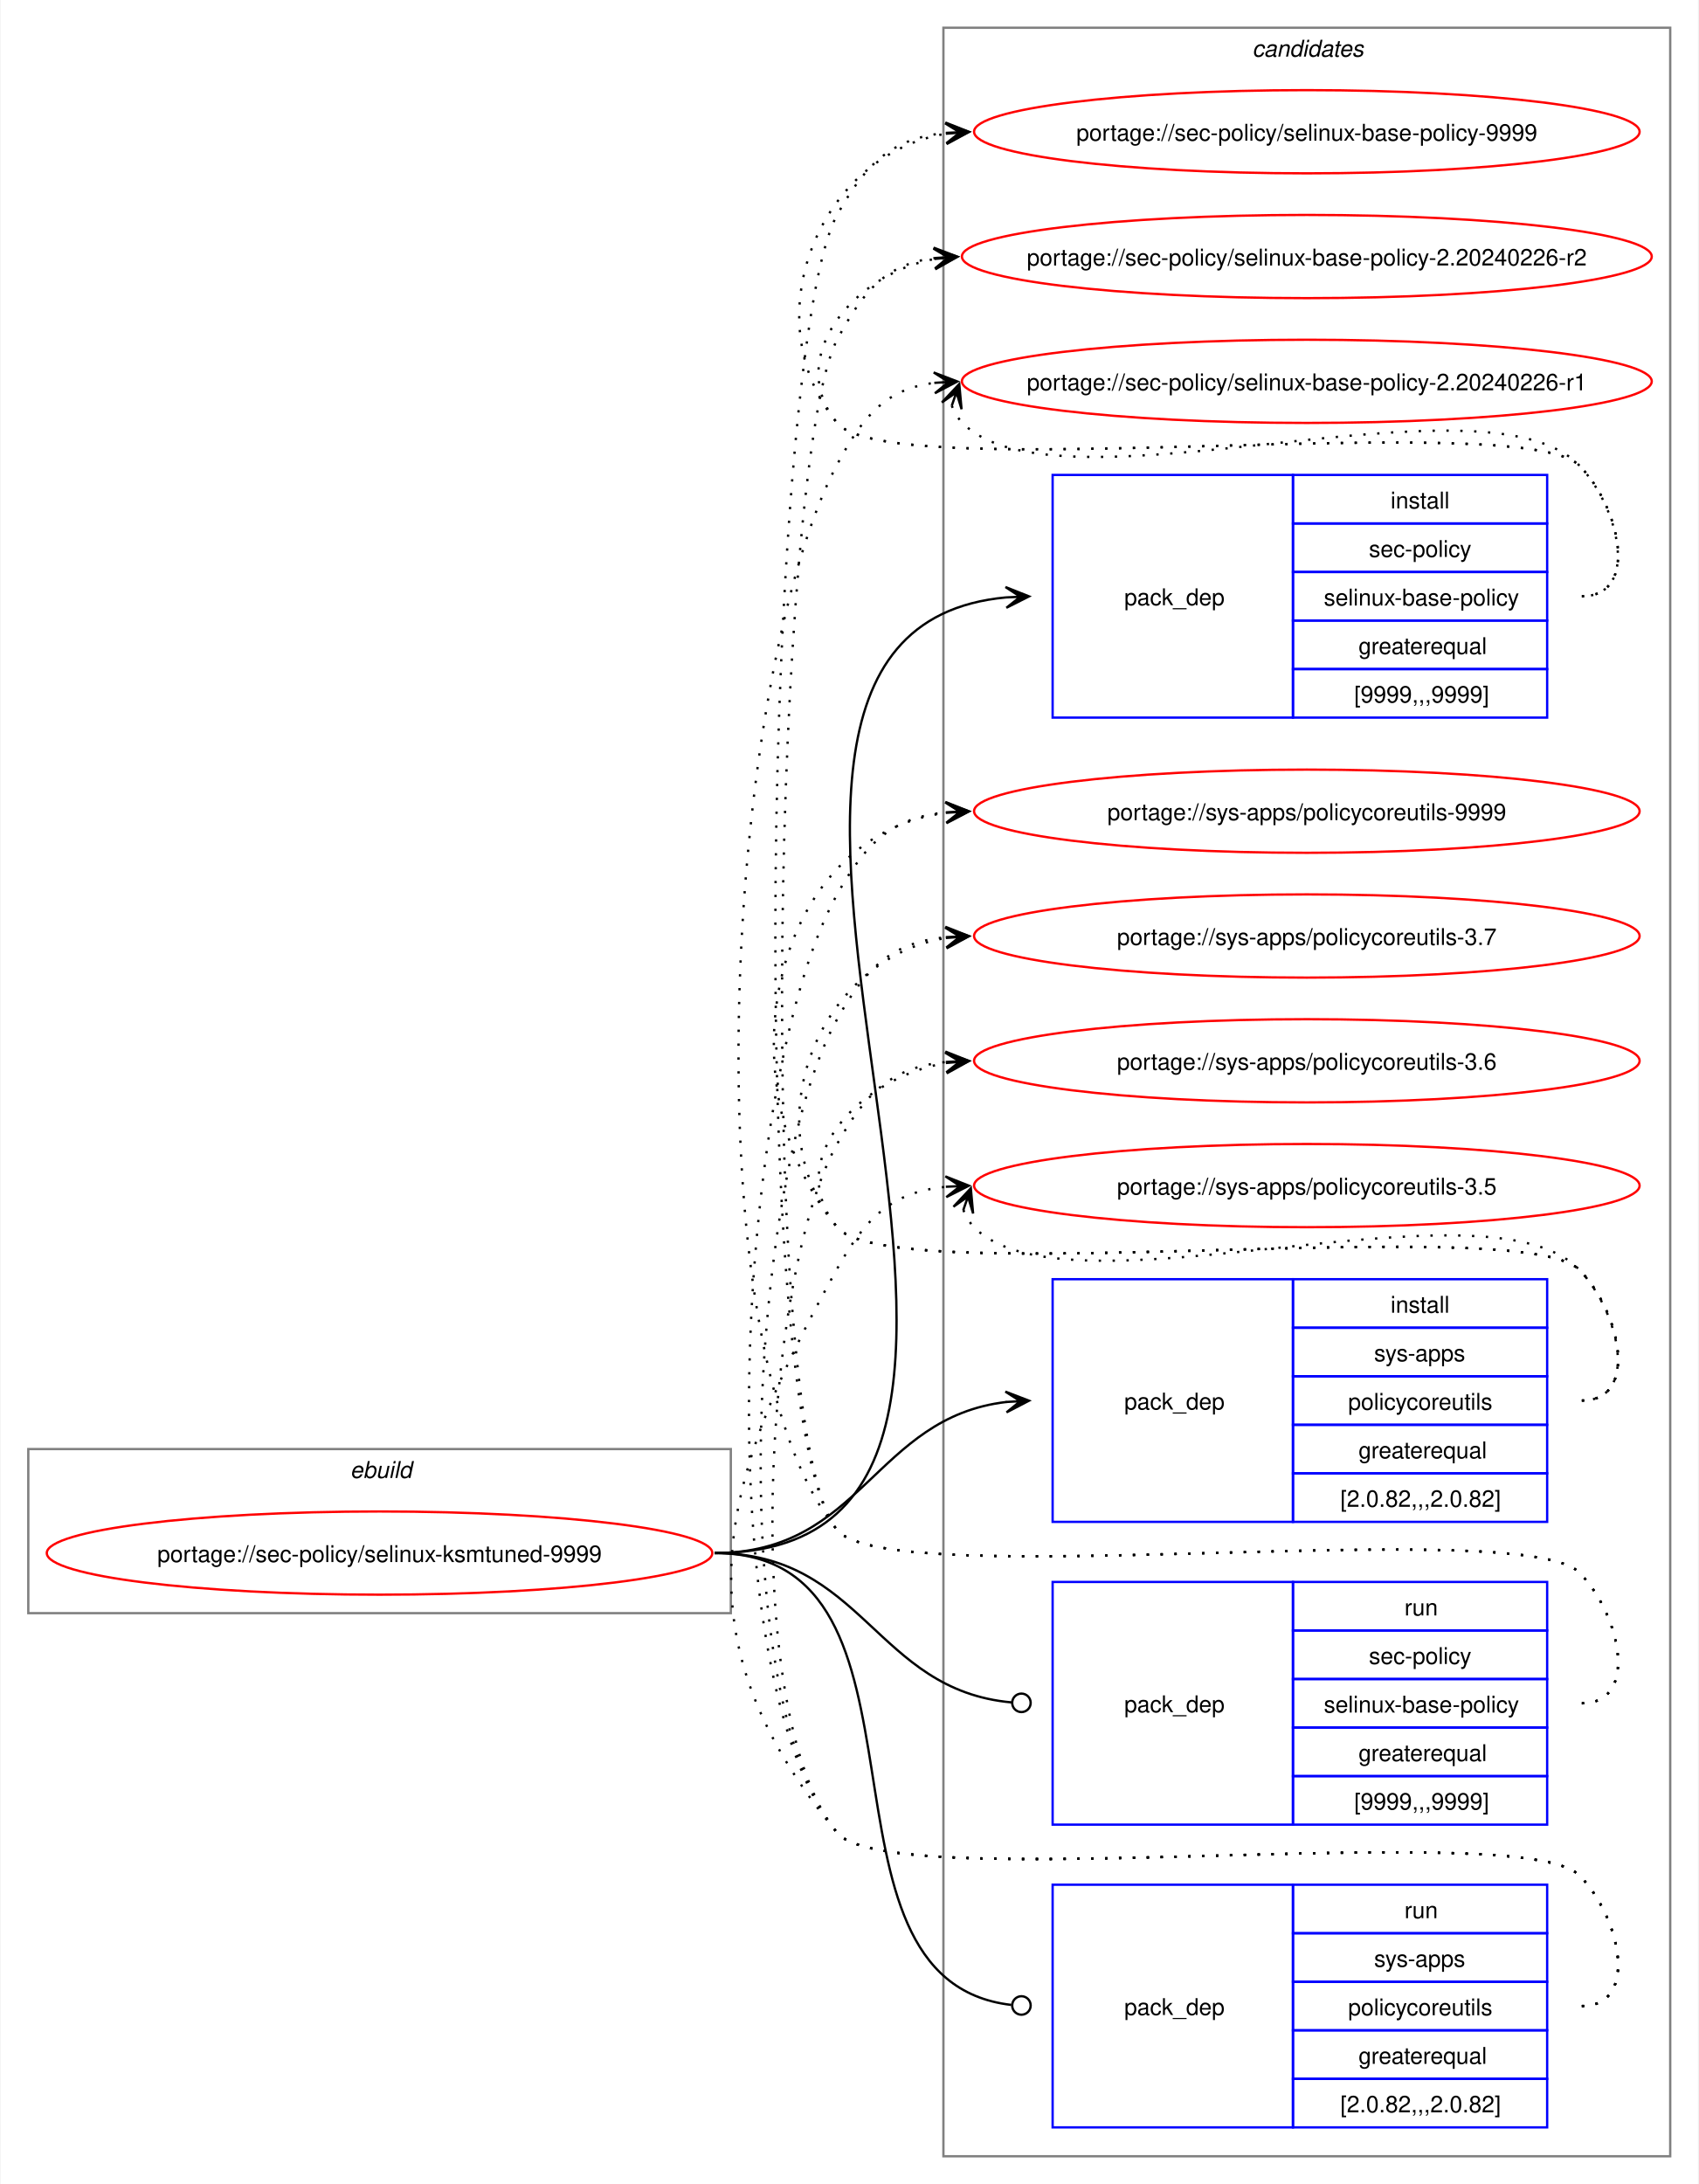
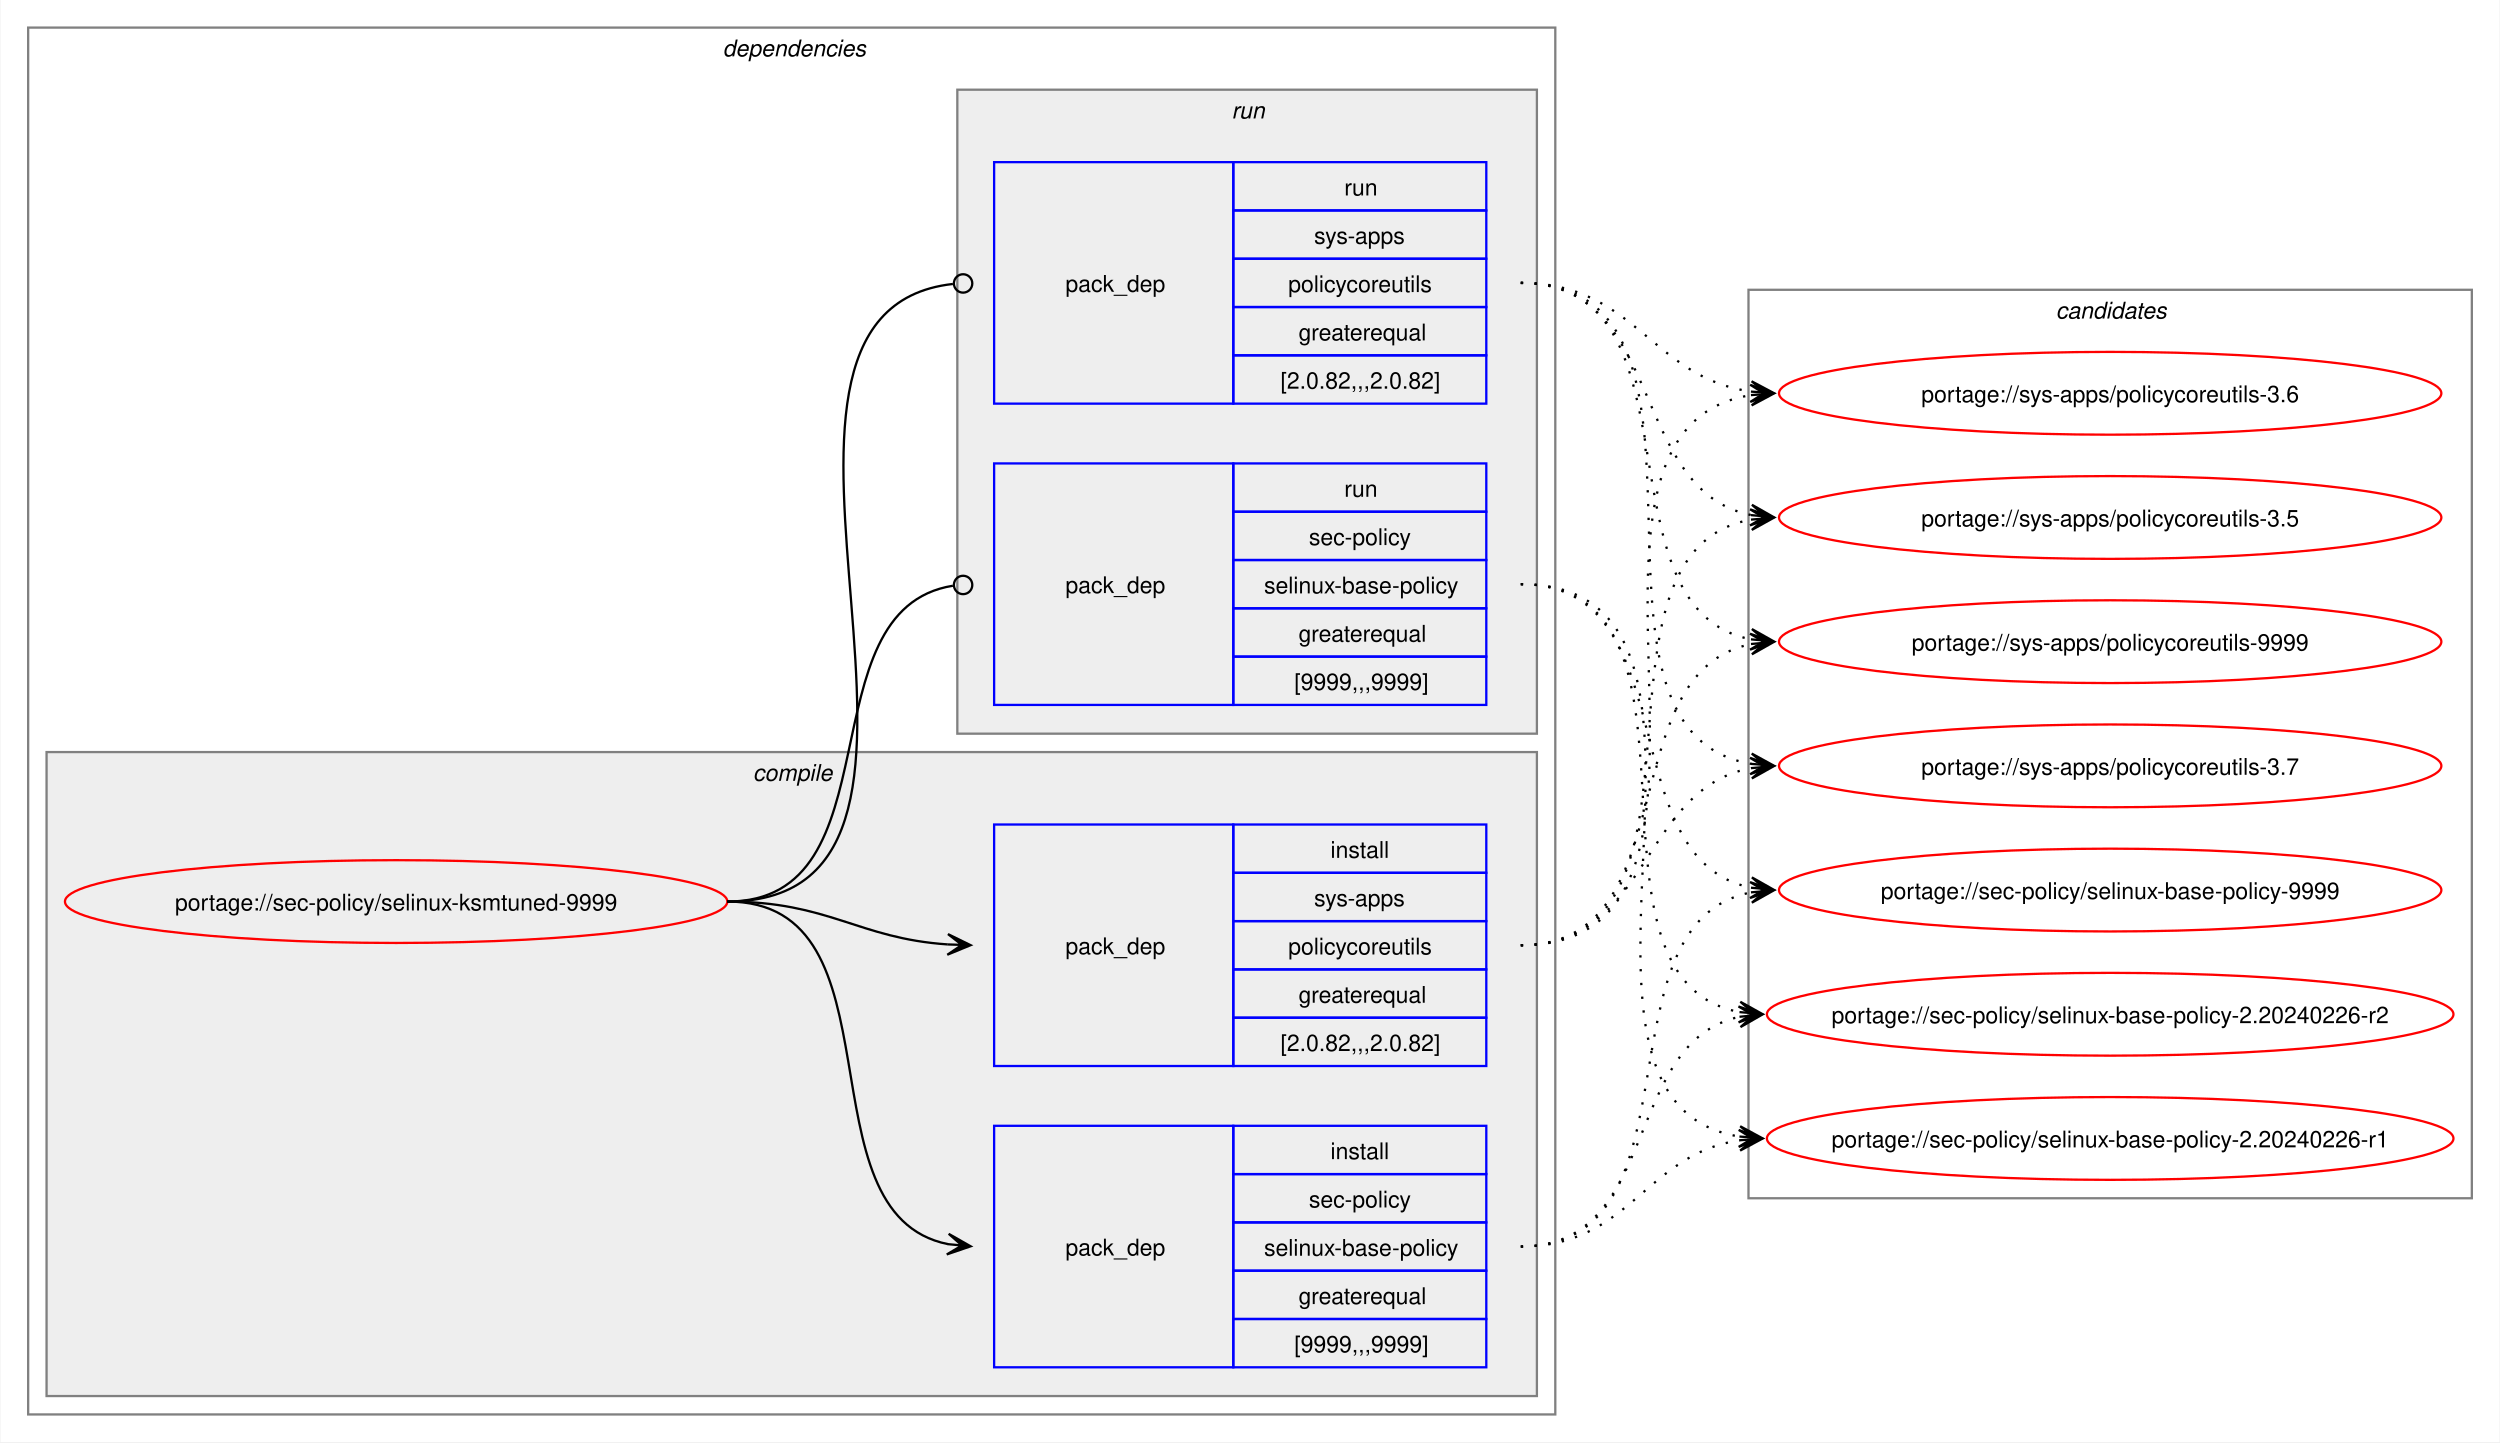
- <svg xmlns="http://www.w3.org/2000/svg" xmlns:xlink="http://www.w3.org/1999/xlink" width="735pt" height="945pt" viewBox="0.00 0.00 734.51 945.00">
-   <g id="graph0" class="graph" transform="scale(1 1) rotate(0) translate(4 941)">
-     <polygon fill="white" stroke="none" points="-4,4 -4,-941 730.51,-941 730.51,4 -4,4" />
-     <g id="clust1" class="cluster">
-       <polygon fill="none" stroke="gray" points="8,-243 8,-314 312,-314 312,-243 8,-243" />
-       <text text-anchor="start" x="147.25" y="-301.5" font-family="Helvetica,sans-Serif" font-style="italic" font-size="10.00">ebuild</text>
+ <svg xmlns="http://www.w3.org/2000/svg" xmlns:xlink="http://www.w3.org/1999/xlink" width="1087pt" height="627pt" viewBox="0.00 0.00 1086.51 627.00">
+   <g id="graph0" class="graph" transform="scale(1 1) rotate(0) translate(4 623)">
+     <polygon fill="white" stroke="none" points="-4,4 -4,-623 1082.51,-623 1082.51,4 -4,4" />
+     <g id="clust2" class="cluster">
+       <polygon fill="none" stroke="gray" points="8,-8 8,-611 672,-611 672,-8 8,-8" />
+       <text text-anchor="start" x="310" y="-598.5" font-family="Helvetica,sans-Serif" font-style="italic" font-size="10.00">dependencies</text>
+     </g>
+     <g id="clust3" class="cluster">
+       <polygon fill="#eeeeee" stroke="gray" points="16,-16 16,-296 664,-296 664,-16 16,-16" />
+       <text text-anchor="start" x="323.12" y="-283.5" font-family="Helvetica,sans-Serif" font-style="italic" font-size="10.00">compile</text>
+     </g>
+     <g id="clust7" class="cluster">
+       <polygon fill="#eeeeee" stroke="gray" points="412,-304 412,-584 664,-584 664,-304 412,-304" />
+       <text text-anchor="start" x="531.25" y="-571.5" font-family="Helvetica,sans-Serif" font-style="italic" font-size="10.00">run</text>
    </g>
    <g id="clust10" class="cluster">
-       <polygon fill="none" stroke="gray" points="404,-8 404,-929 718.51,-929 718.51,-8 404,-8" />
-       <text text-anchor="start" x="537.63" y="-916.5" font-family="Helvetica,sans-Serif" font-style="italic" font-size="10.00">candidates</text>
+       <polygon fill="none" stroke="gray" points="756,-102 756,-497 1070.51,-497 1070.51,-102 756,-102" />
+       <text text-anchor="start" x="889.63" y="-484.5" font-family="Helvetica,sans-Serif" font-style="italic" font-size="10.00">candidates</text>
    </g>
    <g id="node1" class="node">
      <g id="a_node1">
        <a xlink:href="../sec-policy/selinux-ksmtuned-9999.svg" xlink:title="portage://sec-policy/selinux-ksmtuned-9999">
-           <ellipse fill="none" stroke="red" cx="160" cy="-269" rx="144" ry="18" />
-           <text text-anchor="middle" x="160" y="-265.12" font-family="Helvetica,sans-Serif" font-size="10.00">portage://sec-policy/selinux-ksmtuned-9999</text>
+           <ellipse fill="none" stroke="red" cx="168" cy="-231" rx="144" ry="18" />
+           <text text-anchor="middle" x="168" y="-227.12" font-family="Helvetica,sans-Serif" font-size="10.00">portage://sec-policy/selinux-ksmtuned-9999</text>
        </a>
      </g>
    </g>
    <g id="node2" class="node">
-       <polygon fill="none" stroke="blue" points="451.26,-630.5 451.26,-735.5 555.26,-735.5 555.26,-630.5 451.26,-630.5" />
-       <text text-anchor="start" x="482.26" y="-679.12" font-family="Helvetica,sans-Serif" font-size="10.00">pack_dep</text>
-       <polygon fill="none" stroke="blue" points="555.26,-714.5 555.26,-735.5 665.26,-735.5 665.26,-714.5 555.26,-714.5" />
-       <text text-anchor="start" x="597.51" y="-721" font-family="Helvetica,sans-Serif" font-size="10.00">install</text>
-       <polygon fill="none" stroke="blue" points="555.26,-693.5 555.26,-714.5 665.26,-714.5 665.26,-693.5 555.26,-693.5" />
-       <text text-anchor="start" x="588.13" y="-700" font-family="Helvetica,sans-Serif" font-size="10.00">sec-policy</text>
-       <polygon fill="none" stroke="blue" points="555.26,-672.5 555.26,-693.5 665.26,-693.5 665.26,-672.5 555.26,-672.5" />
-       <text text-anchor="start" x="568.63" y="-679" font-family="Helvetica,sans-Serif" font-size="10.00">selinux-base-policy</text>
-       <polygon fill="none" stroke="blue" points="555.26,-651.5 555.26,-672.5 665.26,-672.5 665.26,-651.5 555.26,-651.5" />
-       <text text-anchor="start" x="583.63" y="-658" font-family="Helvetica,sans-Serif" font-size="10.00">greaterequal</text>
-       <polygon fill="none" stroke="blue" points="555.26,-630.5 555.26,-651.5 665.26,-651.5 665.26,-630.5 555.26,-630.5" />
-       <text text-anchor="start" x="581.76" y="-637" font-family="Helvetica,sans-Serif" font-size="10.00">[9999,,,9999]</text>
+       <polygon fill="none" stroke="blue" points="428,-28.5 428,-133.5 532,-133.5 532,-28.5 428,-28.5" />
+       <text text-anchor="start" x="459" y="-77.12" font-family="Helvetica,sans-Serif" font-size="10.00">pack_dep</text>
+       <polygon fill="none" stroke="blue" points="532,-112.5 532,-133.5 642,-133.5 642,-112.5 532,-112.5" />
+       <text text-anchor="start" x="574.25" y="-119" font-family="Helvetica,sans-Serif" font-size="10.00">install</text>
+       <polygon fill="none" stroke="blue" points="532,-91.5 532,-112.5 642,-112.5 642,-91.5 532,-91.5" />
+       <text text-anchor="start" x="564.87" y="-98" font-family="Helvetica,sans-Serif" font-size="10.00">sec-policy</text>
+       <polygon fill="none" stroke="blue" points="532,-70.5 532,-91.5 642,-91.5 642,-70.5 532,-70.5" />
+       <text text-anchor="start" x="545.37" y="-77" font-family="Helvetica,sans-Serif" font-size="10.00">selinux-base-policy</text>
+       <polygon fill="none" stroke="blue" points="532,-49.5 532,-70.5 642,-70.5 642,-49.5 532,-49.5" />
+       <text text-anchor="start" x="560.37" y="-56" font-family="Helvetica,sans-Serif" font-size="10.00">greaterequal</text>
+       <polygon fill="none" stroke="blue" points="532,-28.5 532,-49.5 642,-49.5 642,-28.5 532,-28.5" />
+       <text text-anchor="start" x="558.5" y="-35" font-family="Helvetica,sans-Serif" font-size="10.00">[9999,,,9999]</text>
    </g>
    <g id="edge1" class="edge">
-       <path fill="none" stroke="black" d="M305,-269C494.97,-269 258.26,-666.59 431.14,-682.51" />
-       <polygon fill="black" stroke="black" points="441.04,-682.95 430.85,-687 437.26,-682.78 431.05,-682.5 431.05,-682.5 431.05,-682.5 437.26,-682.78 431.25,-678.01 441.04,-682.95" />
+       <path fill="none" stroke="black" d="M312,-231C389.89,-231 342.32,-95.29 407.96,-82.04" />
+       <polygon fill="black" stroke="black" points="417.79,-81.11 408.25,-86.53 414.02,-81.47 407.83,-82.05 407.83,-82.05 407.83,-82.05 414.02,-81.47 407.41,-77.57 417.79,-81.11" />
    </g>
    <g id="node3" class="node">
-       <polygon fill="none" stroke="blue" points="451.26,-282.5 451.26,-387.5 555.26,-387.5 555.26,-282.5 451.26,-282.5" />
-       <text text-anchor="start" x="482.26" y="-331.12" font-family="Helvetica,sans-Serif" font-size="10.00">pack_dep</text>
-       <polygon fill="none" stroke="blue" points="555.26,-366.5 555.26,-387.5 665.26,-387.5 665.26,-366.5 555.26,-366.5" />
-       <text text-anchor="start" x="597.51" y="-373" font-family="Helvetica,sans-Serif" font-size="10.00">install</text>
-       <polygon fill="none" stroke="blue" points="555.26,-345.5 555.26,-366.5 665.26,-366.5 665.26,-345.5 555.26,-345.5" />
-       <text text-anchor="start" x="590.38" y="-352" font-family="Helvetica,sans-Serif" font-size="10.00">sys-apps</text>
-       <polygon fill="none" stroke="blue" points="555.26,-324.5 555.26,-345.5 665.26,-345.5 665.26,-324.5 555.26,-324.5" />
-       <text text-anchor="start" x="579.13" y="-331" font-family="Helvetica,sans-Serif" font-size="10.00">policycoreutils</text>
-       <polygon fill="none" stroke="blue" points="555.26,-303.5 555.26,-324.5 665.26,-324.5 665.26,-303.5 555.26,-303.5" />
-       <text text-anchor="start" x="583.63" y="-310" font-family="Helvetica,sans-Serif" font-size="10.00">greaterequal</text>
-       <polygon fill="none" stroke="blue" points="555.26,-282.5 555.26,-303.5 665.26,-303.5 665.26,-282.5 555.26,-282.5" />
-       <text text-anchor="start" x="575.76" y="-289" font-family="Helvetica,sans-Serif" font-size="10.00">[2.0.82,,,2.0.82]</text>
+       <polygon fill="none" stroke="blue" points="428,-159.5 428,-264.5 532,-264.5 532,-159.5 428,-159.5" />
+       <text text-anchor="start" x="459" y="-208.12" font-family="Helvetica,sans-Serif" font-size="10.00">pack_dep</text>
+       <polygon fill="none" stroke="blue" points="532,-243.5 532,-264.5 642,-264.5 642,-243.5 532,-243.5" />
+       <text text-anchor="start" x="574.25" y="-250" font-family="Helvetica,sans-Serif" font-size="10.00">install</text>
+       <polygon fill="none" stroke="blue" points="532,-222.5 532,-243.5 642,-243.5 642,-222.5 532,-222.5" />
+       <text text-anchor="start" x="567.12" y="-229" font-family="Helvetica,sans-Serif" font-size="10.00">sys-apps</text>
+       <polygon fill="none" stroke="blue" points="532,-201.5 532,-222.5 642,-222.5 642,-201.5 532,-201.5" />
+       <text text-anchor="start" x="555.87" y="-208" font-family="Helvetica,sans-Serif" font-size="10.00">policycoreutils</text>
+       <polygon fill="none" stroke="blue" points="532,-180.5 532,-201.5 642,-201.5 642,-180.5 532,-180.5" />
+       <text text-anchor="start" x="560.37" y="-187" font-family="Helvetica,sans-Serif" font-size="10.00">greaterequal</text>
+       <polygon fill="none" stroke="blue" points="532,-159.5 532,-180.5 642,-180.5 642,-159.5 532,-159.5" />
+       <text text-anchor="start" x="552.5" y="-166" font-family="Helvetica,sans-Serif" font-size="10.00">[2.0.82,,,2.0.82]</text>
    </g>
    <g id="edge2" class="edge">
-       <path fill="none" stroke="black" d="M305,-269C368.85,-269 374.14,-327.74 431.36,-334.39" />
-       <polygon fill="black" stroke="black" points="441.04,-334.93 430.8,-338.86 437.26,-334.72 431.05,-334.37 431.05,-334.37 431.05,-334.37 437.26,-334.72 431.31,-329.88 441.04,-334.93" />
+       <path fill="none" stroke="black" d="M312,-231C356.34,-231 368.74,-214.99 407.84,-212.36" />
+       <polygon fill="black" stroke="black" points="417.78,-212.04 407.93,-216.86 414,-212.16 407.79,-212.36 407.79,-212.36 407.79,-212.36 414,-212.16 407.64,-207.87 417.78,-212.04" />
    </g>
    <g id="node4" class="node">
-       <polygon fill="none" stroke="blue" points="451.26,-151.5 451.26,-256.5 555.26,-256.5 555.26,-151.5 451.26,-151.5" />
-       <text text-anchor="start" x="482.26" y="-200.12" font-family="Helvetica,sans-Serif" font-size="10.00">pack_dep</text>
-       <polygon fill="none" stroke="blue" points="555.26,-235.5 555.26,-256.5 665.26,-256.5 665.26,-235.5 555.26,-235.5" />
-       <text text-anchor="start" x="603.51" y="-242" font-family="Helvetica,sans-Serif" font-size="10.00">run</text>
-       <polygon fill="none" stroke="blue" points="555.26,-214.5 555.26,-235.5 665.26,-235.5 665.26,-214.5 555.26,-214.5" />
-       <text text-anchor="start" x="588.13" y="-221" font-family="Helvetica,sans-Serif" font-size="10.00">sec-policy</text>
-       <polygon fill="none" stroke="blue" points="555.26,-193.5 555.26,-214.5 665.26,-214.5 665.26,-193.5 555.26,-193.5" />
-       <text text-anchor="start" x="568.63" y="-200" font-family="Helvetica,sans-Serif" font-size="10.00">selinux-base-policy</text>
-       <polygon fill="none" stroke="blue" points="555.26,-172.5 555.26,-193.5 665.26,-193.5 665.26,-172.5 555.26,-172.5" />
-       <text text-anchor="start" x="583.63" y="-179" font-family="Helvetica,sans-Serif" font-size="10.00">greaterequal</text>
-       <polygon fill="none" stroke="blue" points="555.26,-151.5 555.26,-172.5 665.26,-172.5 665.26,-151.5 555.26,-151.5" />
-       <text text-anchor="start" x="581.76" y="-158" font-family="Helvetica,sans-Serif" font-size="10.00">[9999,,,9999]</text>
+       <polygon fill="none" stroke="blue" points="428,-316.5 428,-421.5 532,-421.5 532,-316.5 428,-316.5" />
+       <text text-anchor="start" x="459" y="-365.12" font-family="Helvetica,sans-Serif" font-size="10.00">pack_dep</text>
+       <polygon fill="none" stroke="blue" points="532,-400.5 532,-421.5 642,-421.5 642,-400.5 532,-400.5" />
+       <text text-anchor="start" x="580.25" y="-407" font-family="Helvetica,sans-Serif" font-size="10.00">run</text>
+       <polygon fill="none" stroke="blue" points="532,-379.5 532,-400.5 642,-400.5 642,-379.5 532,-379.5" />
+       <text text-anchor="start" x="564.87" y="-386" font-family="Helvetica,sans-Serif" font-size="10.00">sec-policy</text>
+       <polygon fill="none" stroke="blue" points="532,-358.5 532,-379.5 642,-379.5 642,-358.5 532,-358.5" />
+       <text text-anchor="start" x="545.37" y="-365" font-family="Helvetica,sans-Serif" font-size="10.00">selinux-base-policy</text>
+       <polygon fill="none" stroke="blue" points="532,-337.5 532,-358.5 642,-358.5 642,-337.5 532,-337.5" />
+       <text text-anchor="start" x="560.37" y="-344" font-family="Helvetica,sans-Serif" font-size="10.00">greaterequal</text>
+       <polygon fill="none" stroke="blue" points="532,-316.5 532,-337.5 642,-337.5 642,-316.5 532,-316.5" />
+       <text text-anchor="start" x="558.5" y="-323" font-family="Helvetica,sans-Serif" font-size="10.00">[9999,,,9999]</text>
    </g>
    <g id="edge3" class="edge">
-       <path fill="none" stroke="black" d="M305,-269C369.47,-269 374.42,-209.71 433.54,-204.38" />
-       <ellipse fill="none" stroke="black" cx="437.76" cy="-204.2" rx="4" ry="4" />
+       <path fill="none" stroke="black" d="M312,-231C386.43,-231 345.13,-357.91 410.07,-368.32" />
+       <ellipse fill="none" stroke="black" cx="414.51" cy="-368.66" rx="4" ry="4" />
    </g>
    <g id="node5" class="node">
-       <polygon fill="none" stroke="blue" points="451.26,-20.5 451.26,-125.5 555.26,-125.5 555.26,-20.5 451.26,-20.5" />
-       <text text-anchor="start" x="482.26" y="-69.12" font-family="Helvetica,sans-Serif" font-size="10.00">pack_dep</text>
-       <polygon fill="none" stroke="blue" points="555.26,-104.5 555.26,-125.5 665.26,-125.5 665.26,-104.5 555.26,-104.5" />
-       <text text-anchor="start" x="603.51" y="-111" font-family="Helvetica,sans-Serif" font-size="10.00">run</text>
-       <polygon fill="none" stroke="blue" points="555.26,-83.5 555.26,-104.5 665.26,-104.5 665.26,-83.5 555.26,-83.5" />
-       <text text-anchor="start" x="590.38" y="-90" font-family="Helvetica,sans-Serif" font-size="10.00">sys-apps</text>
-       <polygon fill="none" stroke="blue" points="555.26,-62.5 555.26,-83.5 665.26,-83.5 665.26,-62.5 555.26,-62.5" />
-       <text text-anchor="start" x="579.13" y="-69" font-family="Helvetica,sans-Serif" font-size="10.00">policycoreutils</text>
-       <polygon fill="none" stroke="blue" points="555.26,-41.5 555.26,-62.5 665.26,-62.5 665.26,-41.5 555.26,-41.5" />
-       <text text-anchor="start" x="583.63" y="-48" font-family="Helvetica,sans-Serif" font-size="10.00">greaterequal</text>
-       <polygon fill="none" stroke="blue" points="555.26,-20.5 555.26,-41.5 665.26,-41.5 665.26,-20.5 555.26,-20.5" />
-       <text text-anchor="start" x="575.76" y="-27" font-family="Helvetica,sans-Serif" font-size="10.00">[2.0.82,,,2.0.82]</text>
+       <polygon fill="none" stroke="blue" points="428,-447.5 428,-552.5 532,-552.5 532,-447.5 428,-447.5" />
+       <text text-anchor="start" x="459" y="-496.12" font-family="Helvetica,sans-Serif" font-size="10.00">pack_dep</text>
+       <polygon fill="none" stroke="blue" points="532,-531.5 532,-552.5 642,-552.5 642,-531.5 532,-531.5" />
+       <text text-anchor="start" x="580.25" y="-538" font-family="Helvetica,sans-Serif" font-size="10.00">run</text>
+       <polygon fill="none" stroke="blue" points="532,-510.5 532,-531.5 642,-531.5 642,-510.5 532,-510.5" />
+       <text text-anchor="start" x="567.12" y="-517" font-family="Helvetica,sans-Serif" font-size="10.00">sys-apps</text>
+       <polygon fill="none" stroke="blue" points="532,-489.5 532,-510.5 642,-510.5 642,-489.5 532,-489.5" />
+       <text text-anchor="start" x="555.87" y="-496" font-family="Helvetica,sans-Serif" font-size="10.00">policycoreutils</text>
+       <polygon fill="none" stroke="blue" points="532,-468.5 532,-489.5 642,-489.5 642,-468.5 532,-468.5" />
+       <text text-anchor="start" x="560.37" y="-475" font-family="Helvetica,sans-Serif" font-size="10.00">greaterequal</text>
+       <polygon fill="none" stroke="blue" points="532,-447.5 532,-468.5 642,-468.5 642,-447.5 532,-447.5" />
+       <text text-anchor="start" x="552.5" y="-454" font-family="Helvetica,sans-Serif" font-size="10.00">[2.0.82,,,2.0.82]</text>
    </g>
    <g id="edge4" class="edge">
-       <path fill="none" stroke="black" d="M305,-269C408.23,-269 340.17,-84.32 433.37,-73.49" />
-       <ellipse fill="none" stroke="black" cx="437.76" cy="-73.25" rx="4" ry="4" />
+       <path fill="none" stroke="black" d="M312,-231C437.53,-231 297.51,-487.03 410.07,-499.53" />
+       <ellipse fill="none" stroke="black" cx="414.51" cy="-499.76" rx="4" ry="4" />
    </g>
    <g id="node6" class="node">
      <g id="a_node6">
        <a xlink:href="../sec-policy/selinux-base-policy-9999.svg" xlink:title="portage://sec-policy/selinux-base-policy-9999">
-           <ellipse fill="none" stroke="red" cx="561.26" cy="-884" rx="144" ry="18" />
-           <text text-anchor="middle" x="561.26" y="-880.12" font-family="Helvetica,sans-Serif" font-size="10.00">portage://sec-policy/selinux-base-policy-9999</text>
+           <ellipse fill="none" stroke="red" cx="913.26" cy="-236" rx="144" ry="18" />
+           <text text-anchor="middle" x="913.26" y="-232.12" font-family="Helvetica,sans-Serif" font-size="10.00">portage://sec-policy/selinux-base-policy-9999</text>
        </a>
      </g>
    </g>
    <g id="edge5" class="edge">
-       <path fill="none" stroke="black" stroke-dasharray="1,5" d="M680.26,-683C705.37,-683 696.86,-721.59 679.26,-739.5 654.19,-764.99 380.73,-730.4 358,-758 321.16,-802.75 350.5,-874.62 405.34,-883.16" />
-       <polygon fill="black" stroke="black" points="415.04,-883.91 404.73,-887.63 411.27,-883.62 405.07,-883.14 405.07,-883.14 405.07,-883.14 411.27,-883.62 405.41,-878.65 415.04,-883.91" />
+       <path fill="none" stroke="black" stroke-dasharray="1,5" d="M657,-81C737.82,-81 688.61,-221.81 757.24,-235.01" />
+       <polygon fill="black" stroke="black" points="767.04,-235.89 756.68,-239.48 763.28,-235.55 757.08,-235 757.08,-235 757.08,-235 763.28,-235.55 757.48,-230.51 767.04,-235.89" />
    </g>
    <g id="node7" class="node">
      <g id="a_node7">
        <a xlink:href="../sec-policy/selinux-base-policy-2.20240226-r2.svg" xlink:title="portage://sec-policy/selinux-base-policy-2.20240226-r2">
-           <ellipse fill="none" stroke="red" cx="561.26" cy="-830" rx="149.26" ry="18" />
-           <text text-anchor="middle" x="561.26" y="-826.12" font-family="Helvetica,sans-Serif" font-size="10.00">portage://sec-policy/selinux-base-policy-2.20240226-r2</text>
+           <ellipse fill="none" stroke="red" cx="913.26" cy="-182" rx="149.26" ry="18" />
+           <text text-anchor="middle" x="913.26" y="-178.12" font-family="Helvetica,sans-Serif" font-size="10.00">portage://sec-policy/selinux-base-policy-2.20240226-r2</text>
        </a>
      </g>
    </g>
    <g id="edge6" class="edge">
-       <path fill="none" stroke="black" stroke-dasharray="1,5" d="M680.26,-683C705.37,-683 696.86,-721.59 679.26,-739.5 654.19,-764.99 380.73,-730.4 358,-758 335.07,-785.85 364.75,-822.35 400.14,-828.95" />
-       <polygon fill="black" stroke="black" points="410.04,-829.89 399.66,-833.43 406.28,-829.53 400.09,-828.95 400.09,-828.95 400.09,-828.95 406.28,-829.53 400.51,-824.47 410.04,-829.89" />
+       <path fill="none" stroke="black" stroke-dasharray="1,5" d="M657,-81C718.21,-81 700.69,-170.14 752.36,-180.93" />
+       <polygon fill="black" stroke="black" points="762.04,-181.88 751.65,-185.39 758.28,-181.51 752.09,-180.91 752.09,-180.91 752.09,-180.91 758.28,-181.51 752.53,-176.43 762.04,-181.88" />
    </g>
    <g id="node8" class="node">
      <g id="a_node8">
        <a xlink:href="../sec-policy/selinux-base-policy-2.20240226-r1.svg" xlink:title="portage://sec-policy/selinux-base-policy-2.20240226-r1">
-           <ellipse fill="none" stroke="red" cx="561.26" cy="-776" rx="149.26" ry="18" />
-           <text text-anchor="middle" x="561.26" y="-772.12" font-family="Helvetica,sans-Serif" font-size="10.00">portage://sec-policy/selinux-base-policy-2.20240226-r1</text>
+           <ellipse fill="none" stroke="red" cx="913.26" cy="-128" rx="149.26" ry="18" />
+           <text text-anchor="middle" x="913.26" y="-124.12" font-family="Helvetica,sans-Serif" font-size="10.00">portage://sec-policy/selinux-base-policy-2.20240226-r1</text>
        </a>
      </g>
    </g>
    <g id="edge7" class="edge">
-       <path fill="none" stroke="black" stroke-dasharray="1,5" d="M407.62,-765.45C408.65,-762.7 410.32,-759.96 412.26,-758 454.02,-715.66 638.3,-782.62 679.26,-739.5 696.55,-721.29 705.37,-683 680.26,-683" />
-       <polygon fill="black" stroke="black" points="410.86,-774.85 403.34,-766.86 409.63,-771.27 407.6,-765.39 407.6,-765.39 407.6,-765.39 409.63,-771.27 411.85,-763.93 410.86,-774.85" />
+       <path fill="none" stroke="black" stroke-dasharray="1,5" d="M657,-81C704.7,-81 710.88,-121.11 752.26,-127.22" />
+       <polygon fill="black" stroke="black" points="762.04,-127.91 751.75,-131.7 758.27,-127.65 752.06,-127.21 752.06,-127.21 752.06,-127.21 758.27,-127.65 752.38,-122.72 762.04,-127.91" />
    </g>
    <g id="node9" class="node">
      <g id="a_node9">
        <a xlink:href="../sys-apps/policycoreutils-9999.svg" xlink:title="portage://sys-apps/policycoreutils-9999">
-           <ellipse fill="none" stroke="red" cx="561.26" cy="-590" rx="144" ry="18" />
-           <text text-anchor="middle" x="561.26" y="-586.12" font-family="Helvetica,sans-Serif" font-size="10.00">portage://sys-apps/policycoreutils-9999</text>
+           <ellipse fill="none" stroke="red" cx="913.26" cy="-344" rx="144" ry="18" />
+           <text text-anchor="middle" x="913.26" y="-340.12" font-family="Helvetica,sans-Serif" font-size="10.00">portage://sys-apps/policycoreutils-9999</text>
        </a>
      </g>
    </g>
    <g id="edge8" class="edge">
-       <path fill="none" stroke="black" stroke-dasharray="1,5" d="M680.26,-335C705.37,-335 696.86,-373.59 679.26,-391.5 654.19,-416.99 380.73,-382.4 358,-410 306.96,-472 329.85,-579.76 405.27,-589.32" />
-       <polygon fill="black" stroke="black" points="415.04,-589.92 404.78,-593.8 411.27,-589.69 405.06,-589.31 405.06,-589.31 405.06,-589.31 411.27,-589.69 405.34,-584.81 415.04,-589.92" />
+       <path fill="none" stroke="black" stroke-dasharray="1,5" d="M657,-212C729.83,-212 695.51,-330.93 757.46,-343.01" />
+       <polygon fill="black" stroke="black" points="767.04,-343.89 756.67,-347.46 763.28,-343.55 757.08,-342.98 757.08,-342.98 757.08,-342.98 763.28,-343.55 757.49,-338.5 767.04,-343.89" />
    </g>
    <g id="node10" class="node">
      <g id="a_node10">
        <a xlink:href="../sys-apps/policycoreutils-3.7.svg" xlink:title="portage://sys-apps/policycoreutils-3.7">
-           <ellipse fill="none" stroke="red" cx="561.26" cy="-536" rx="144" ry="18" />
-           <text text-anchor="middle" x="561.26" y="-532.12" font-family="Helvetica,sans-Serif" font-size="10.00">portage://sys-apps/policycoreutils-3.7</text>
+           <ellipse fill="none" stroke="red" cx="913.26" cy="-290" rx="144" ry="18" />
+           <text text-anchor="middle" x="913.26" y="-286.12" font-family="Helvetica,sans-Serif" font-size="10.00">portage://sys-apps/policycoreutils-3.7</text>
        </a>
      </g>
    </g>
    <g id="edge9" class="edge">
-       <path fill="none" stroke="black" stroke-dasharray="1,5" d="M680.26,-335C705.37,-335 696.86,-373.59 679.26,-391.5 654.19,-416.99 380.73,-382.4 358,-410 321.16,-454.75 350.5,-526.62 405.34,-535.16" />
-       <polygon fill="black" stroke="black" points="415.04,-535.91 404.73,-539.63 411.27,-535.62 405.07,-535.14 405.07,-535.14 405.07,-535.14 411.27,-535.62 405.41,-530.65 415.04,-535.91" />
+       <path fill="none" stroke="black" stroke-dasharray="1,5" d="M657,-212C713.38,-212 708.82,-279.98 757.11,-289.01" />
+       <polygon fill="black" stroke="black" points="767.04,-289.89 756.68,-293.49 763.27,-289.56 757.08,-289.01 757.08,-289.01 757.08,-289.01 763.27,-289.56 757.48,-284.53 767.04,-289.89" />
    </g>
    <g id="node11" class="node">
      <g id="a_node11">
        <a xlink:href="../sys-apps/policycoreutils-3.6.svg" xlink:title="portage://sys-apps/policycoreutils-3.6">
-           <ellipse fill="none" stroke="red" cx="561.26" cy="-482" rx="144" ry="18" />
-           <text text-anchor="middle" x="561.26" y="-478.12" font-family="Helvetica,sans-Serif" font-size="10.00">portage://sys-apps/policycoreutils-3.6</text>
+           <ellipse fill="none" stroke="red" cx="913.26" cy="-452" rx="144" ry="18" />
+           <text text-anchor="middle" x="913.26" y="-448.12" font-family="Helvetica,sans-Serif" font-size="10.00">portage://sys-apps/policycoreutils-3.6</text>
        </a>
      </g>
    </g>
    <g id="edge10" class="edge">
-       <path fill="none" stroke="black" stroke-dasharray="1,5" d="M680.26,-335C705.37,-335 696.86,-373.59 679.26,-391.5 654.19,-416.99 380.73,-382.4 358,-410 334.19,-438.92 367.88,-474.84 405.16,-481.06" />
-       <polygon fill="black" stroke="black" points="415.04,-481.9 404.7,-485.54 411.27,-481.58 405.08,-481.05 405.08,-481.05 405.08,-481.05 411.27,-481.58 405.46,-476.57 415.04,-481.9" />
+       <path fill="none" stroke="black" stroke-dasharray="1,5" d="M657,-212C770.67,-212 658.65,-436.33 757.33,-451.22" />
+       <polygon fill="black" stroke="black" points="767.04,-451.91 756.75,-455.69 763.27,-451.65 757.07,-451.21 757.07,-451.21 757.07,-451.21 763.27,-451.65 757.38,-446.72 767.04,-451.91" />
    </g>
    <g id="node12" class="node">
      <g id="a_node12">
        <a xlink:href="../sys-apps/policycoreutils-3.5.svg" xlink:title="portage://sys-apps/policycoreutils-3.5">
-           <ellipse fill="none" stroke="red" cx="561.26" cy="-428" rx="144" ry="18" />
-           <text text-anchor="middle" x="561.26" y="-424.12" font-family="Helvetica,sans-Serif" font-size="10.00">portage://sys-apps/policycoreutils-3.5</text>
+           <ellipse fill="none" stroke="red" cx="913.26" cy="-398" rx="144" ry="18" />
+           <text text-anchor="middle" x="913.26" y="-394.12" font-family="Helvetica,sans-Serif" font-size="10.00">portage://sys-apps/policycoreutils-3.5</text>
        </a>
      </g>
    </g>
    <g id="edge11" class="edge">
-       <path fill="none" stroke="black" stroke-dasharray="1,5" d="M412.62,-417.45C413.65,-414.7 415.32,-411.96 417.26,-410 458.22,-368.42 639.09,-433.85 679.26,-391.5 696.54,-373.28 705.37,-335 680.26,-335" />
-       <polygon fill="black" stroke="black" points="415.86,-426.85 408.35,-418.86 414.63,-423.27 412.6,-417.39 412.6,-417.39 412.6,-417.39 414.63,-423.27 416.85,-415.93 415.86,-426.85" />
+       <path fill="none" stroke="black" stroke-dasharray="1,5" d="M657,-212C749.38,-212 678.31,-383.06 757.28,-397.09" />
+       <polygon fill="black" stroke="black" points="767.04,-397.9 756.7,-401.55 763.27,-397.59 757.08,-397.07 757.08,-397.07 757.08,-397.07 763.27,-397.59 757.45,-392.59 767.04,-397.9" />
    </g>
    <g id="edge12" class="edge">
-       <path fill="none" stroke="black" stroke-dasharray="1,5" d="M680.26,-204C705.37,-204 696.86,-242.59 679.26,-260.5 654.19,-285.99 380.73,-251.4 358,-279 317.82,-327.81 327.21,-792.78 358,-848 370.91,-871.16 382.44,-881.29 405.31,-883.51" />
-       <polygon fill="black" stroke="black" points="415.04,-883.95 404.85,-888 411.26,-883.78 405.05,-883.5 405.05,-883.5 405.05,-883.5 411.26,-883.78 405.25,-879.01 415.04,-883.95" />
+       <path fill="none" stroke="black" stroke-dasharray="1,5" d="M657,-369C730.15,-369 695.24,-249.16 757.41,-236.99" />
+       <polygon fill="black" stroke="black" points="767.04,-236.11 757.49,-241.51 763.28,-236.46 757.08,-237.02 757.08,-237.02 757.08,-237.02 763.28,-236.46 756.67,-232.54 767.04,-236.11" />
    </g>
    <g id="edge13" class="edge">
-       <path fill="none" stroke="black" stroke-dasharray="1,5" d="M680.26,-204C705.37,-204 696.86,-242.59 679.26,-260.5 654.19,-285.99 380.73,-251.4 358,-279 321.63,-323.18 331.16,-743.46 358,-794 369.52,-815.68 379.47,-826.69 400.17,-829.35" />
-       <polygon fill="black" stroke="black" points="410.04,-829.93 399.79,-833.84 406.26,-829.71 400.06,-829.34 400.06,-829.34 400.06,-829.34 406.26,-829.71 400.32,-824.85 410.04,-829.93" />
+       <path fill="none" stroke="black" stroke-dasharray="1,5" d="M657,-369C748.67,-369 674.33,-197.03 752.38,-182.92" />
+       <polygon fill="black" stroke="black" points="762.04,-182.1 752.46,-187.43 758.27,-182.42 752.08,-182.94 752.08,-182.94 752.08,-182.94 758.27,-182.42 751.7,-178.46 762.04,-182.1" />
    </g>
    <g id="edge14" class="edge">
-       <path fill="none" stroke="black" stroke-dasharray="1,5" d="M680.26,-204C705.37,-204 696.86,-242.59 679.26,-260.5 654.19,-285.99 380.73,-251.4 358,-279 292.89,-358.09 309.95,-649.52 358,-740 369.52,-761.68 379.47,-772.69 400.17,-775.35" />
-       <polygon fill="black" stroke="black" points="410.04,-775.93 399.79,-779.84 406.26,-775.71 400.06,-775.34 400.06,-775.34 400.06,-775.34 406.26,-775.71 400.32,-770.85 410.04,-775.93" />
+       <path fill="none" stroke="black" stroke-dasharray="1,5" d="M657,-369C770.06,-369 654.65,-144.19 752.09,-128.83" />
+       <polygon fill="black" stroke="black" points="762.04,-128.09 752.4,-133.31 758.27,-128.37 752.07,-128.83 752.07,-128.83 752.07,-128.83 758.27,-128.37 751.74,-124.34 762.04,-128.09" />
    </g>
    <g id="edge15" class="edge">
-       <path fill="none" stroke="black" stroke-dasharray="1,5" d="M680.26,-73C705.37,-73 696.86,-111.59 679.26,-129.5 654.19,-154.99 380.73,-120.4 358,-148 300.65,-217.65 314.06,-475.2 358,-554 370.91,-577.16 382.44,-587.29 405.31,-589.51" />
-       <polygon fill="black" stroke="black" points="415.04,-589.95 404.85,-594 411.26,-589.78 405.05,-589.5 405.05,-589.5 405.05,-589.5 411.26,-589.78 405.25,-585.01 415.04,-589.95" />
+       <path fill="none" stroke="black" stroke-dasharray="1,5" d="M657,-500C738.17,-500 688.32,-358.28 757.2,-345" />
+       <polygon fill="black" stroke="black" points="767.04,-344.11 757.49,-349.49 763.28,-344.45 757.08,-345.01 757.08,-345.01 757.08,-345.01 763.28,-344.45 756.68,-340.53 767.04,-344.11" />
    </g>
    <g id="edge16" class="edge">
-       <path fill="none" stroke="black" stroke-dasharray="1,5" d="M680.26,-73C705.37,-73 696.86,-111.59 679.26,-129.5 654.19,-154.99 380.73,-120.4 358,-148 308.28,-208.39 319.91,-431.68 358,-500 370.91,-523.16 382.44,-533.29 405.31,-535.51" />
-       <polygon fill="black" stroke="black" points="415.04,-535.95 404.85,-540 411.26,-535.78 405.05,-535.5 405.05,-535.5 405.05,-535.5 411.26,-535.78 405.25,-531.01 415.04,-535.95" />
+       <path fill="none" stroke="black" stroke-dasharray="1,5" d="M657,-500C758.7,-500 669.77,-305.3 757.33,-290.85" />
+       <polygon fill="black" stroke="black" points="767.04,-290.09 757.42,-295.35 763.27,-290.39 757.07,-290.87 757.07,-290.87 757.07,-290.87 763.27,-290.39 756.72,-286.38 767.04,-290.09" />
    </g>
    <g id="edge17" class="edge">
-       <path fill="none" stroke="black" stroke-dasharray="1,5" d="M680.26,-73C705.37,-73 696.86,-111.59 679.26,-129.5 654.19,-154.99 380.73,-120.4 358,-148 315.91,-199.12 325.75,-388.16 358,-446 370.91,-469.16 382.44,-479.29 405.31,-481.51" />
-       <polygon fill="black" stroke="black" points="415.04,-481.95 404.85,-486 411.26,-481.78 405.05,-481.5 405.05,-481.5 405.05,-481.5 411.26,-481.78 405.25,-477.01 415.04,-481.95" />
+       <path fill="none" stroke="black" stroke-dasharray="1,5" d="M657,-500C706.96,-500 713.63,-458.69 757.33,-452.72" />
+       <polygon fill="black" stroke="black" points="767.04,-452.08 757.36,-457.22 763.27,-452.33 757.06,-452.73 757.06,-452.73 757.06,-452.73 763.27,-452.33 756.77,-448.24 767.04,-452.08" />
    </g>
    <g id="edge18" class="edge">
-       <path fill="none" stroke="black" stroke-dasharray="1,5" d="M680.26,-73C705.37,-73 696.86,-111.59 679.26,-129.5 654.19,-154.99 380.73,-120.4 358,-148 289.07,-231.72 305.19,-297.28 358,-392 370.91,-415.16 382.44,-425.29 405.31,-427.51" />
-       <polygon fill="black" stroke="black" points="415.04,-427.95 404.85,-432 411.26,-427.78 405.05,-427.5 405.05,-427.5 405.05,-427.5 411.26,-427.78 405.25,-423.01 415.04,-427.95" />
+       <path fill="none" stroke="black" stroke-dasharray="1,5" d="M657,-500C720.15,-500 703.55,-409.6 757.35,-399.01" />
+       <polygon fill="black" stroke="black" points="767.04,-398.11 757.5,-403.52 763.28,-398.46 757.08,-399.03 757.08,-399.03 757.08,-399.03 763.28,-398.46 756.67,-394.55 767.04,-398.11" />
    </g>
  </g>
</svg>
